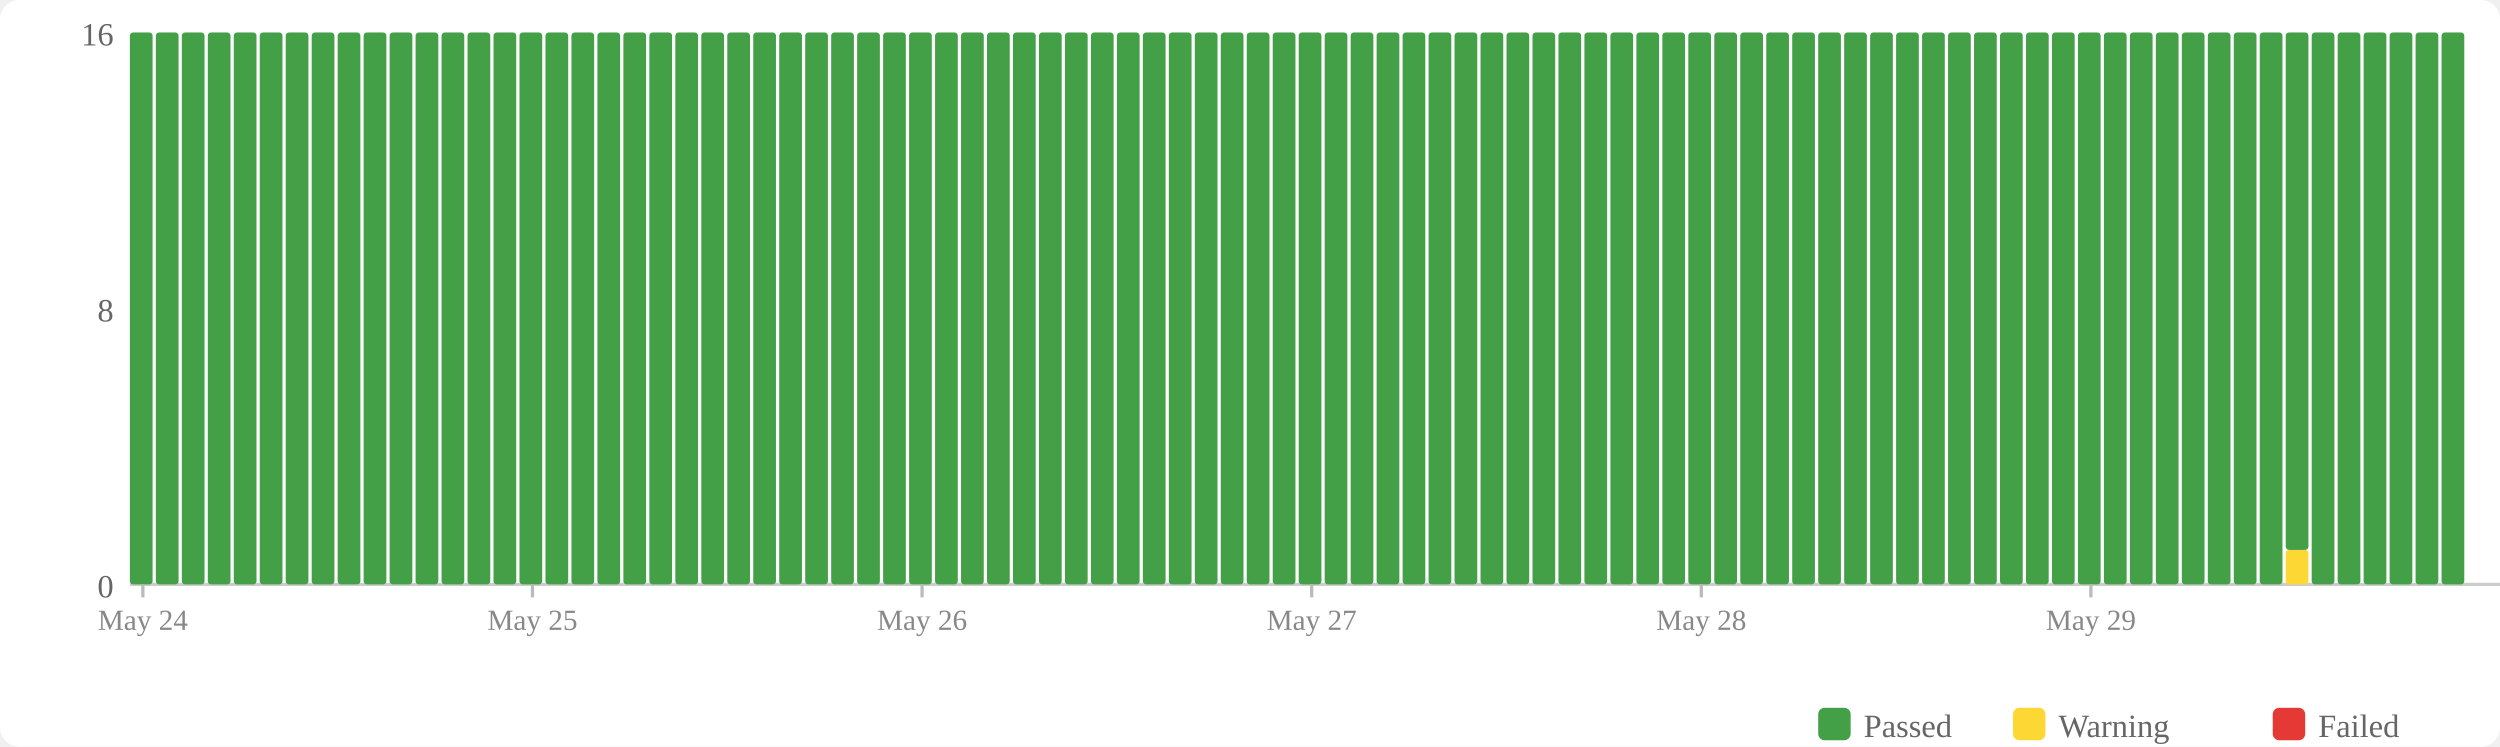
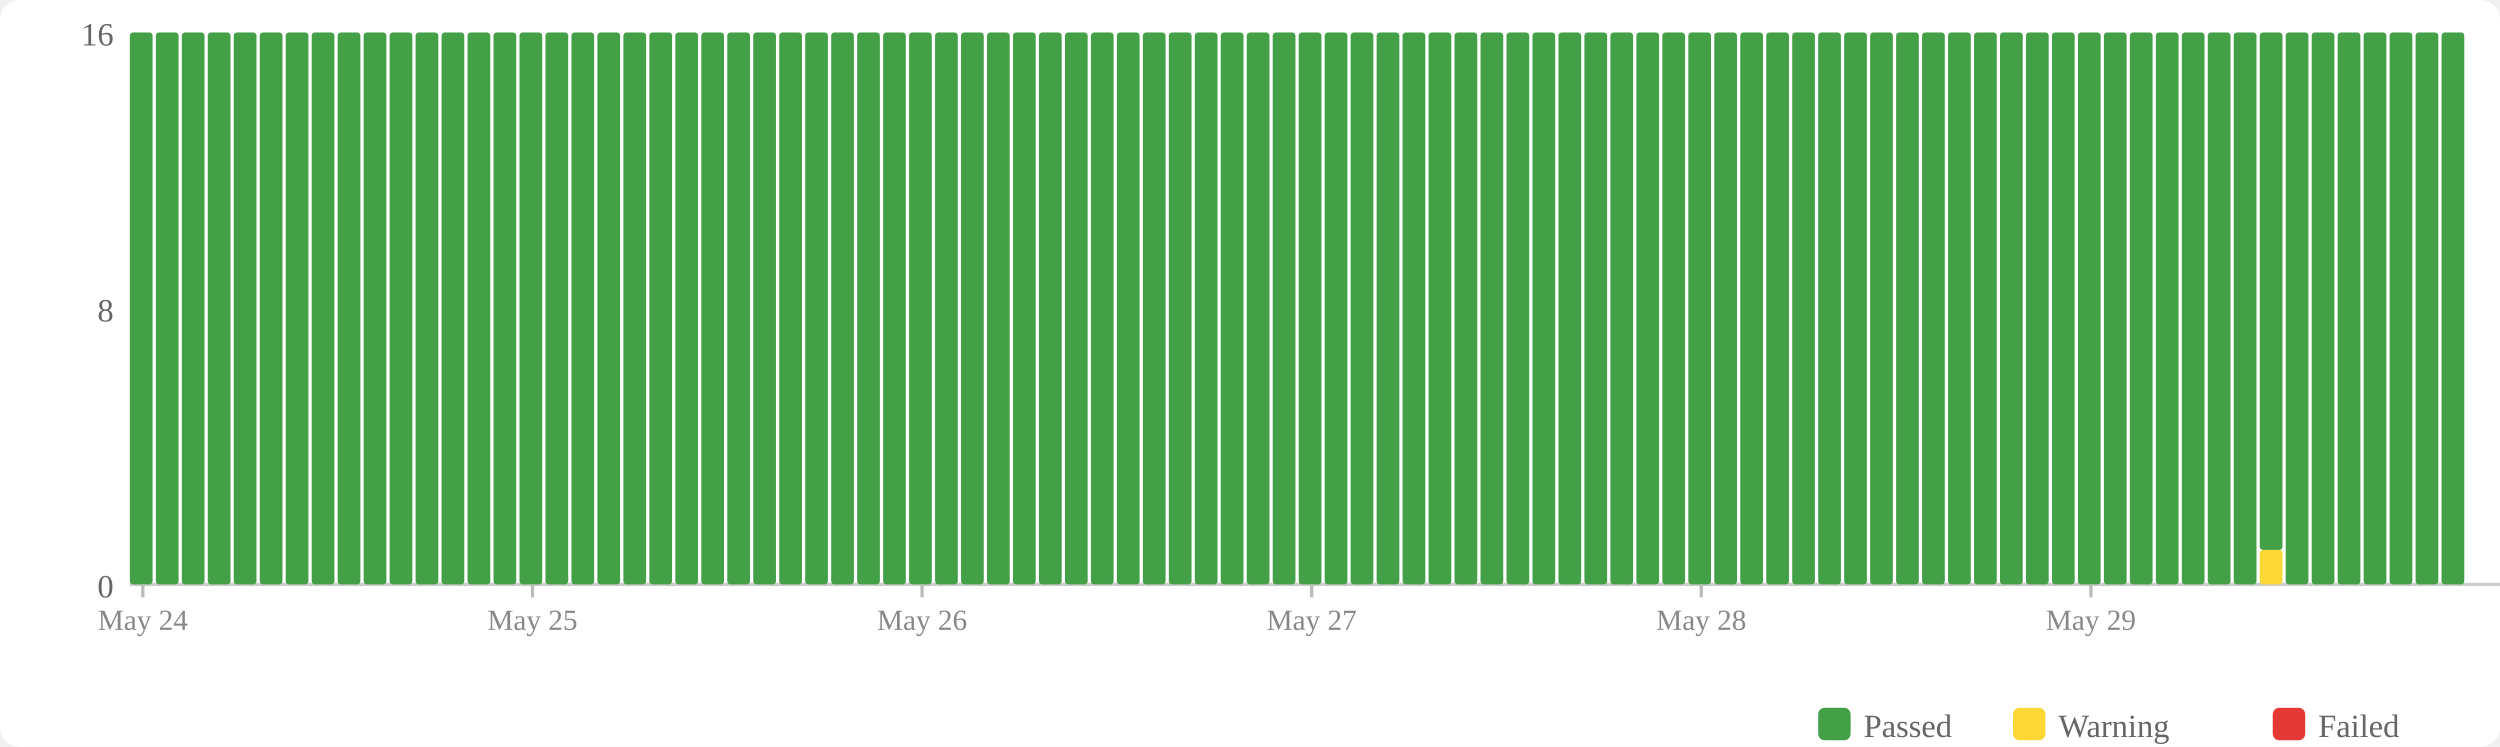
<svg xmlns="http://www.w3.org/2000/svg" width="770" height="230" viewBox="0 0 770 230">
  <rect width="770" height="230" fill="#fff" rx="6" />
  <rect x="560" y="218" width="10" height="10" fill="#43a047" rx="2" />
  <text x="574" y="227" font-size="10" fill="#666">Passed</text>
  <rect x="620" y="218" width="10" height="10" fill="#fdd835" rx="2" />
  <text x="634" y="227" font-size="10" fill="#666">Warning</text>
  <rect x="700" y="218" width="10" height="10" fill="#e53935" rx="2" />
  <text x="714" y="227" font-size="10" fill="#666">Failed</text>
  <text x="35" y="184" text-anchor="end" font-size="10" fill="#666">0</text>
  <text x="35" y="99" text-anchor="end" font-size="10" fill="#666">8</text>
  <text x="35" y="14" text-anchor="end" font-size="10" fill="#666">16</text>
  <line x1="40" y1="180" x2="770" y2="180" stroke="#ccc" stroke-width="1" />
  <rect x="40" y="10" width="7" height="170" fill="#43a047" rx="1" />
  <rect x="48" y="10" width="7" height="170" fill="#43a047" rx="1" />
  <rect x="56" y="10" width="7" height="170" fill="#43a047" rx="1" />
  <rect x="64" y="10" width="7" height="170" fill="#43a047" rx="1" />
  <rect x="72" y="10" width="7" height="170" fill="#43a047" rx="1" />
  <rect x="80" y="10" width="7" height="170" fill="#43a047" rx="1" />
  <rect x="88" y="10" width="7" height="170" fill="#43a047" rx="1" />
  <rect x="96" y="10" width="7" height="170" fill="#43a047" rx="1" />
  <rect x="104" y="10" width="7" height="170" fill="#43a047" rx="1" />
  <rect x="112" y="10" width="7" height="170" fill="#43a047" rx="1" />
  <rect x="120" y="10" width="7" height="170" fill="#43a047" rx="1" />
  <rect x="128" y="10" width="7" height="170" fill="#43a047" rx="1" />
  <rect x="136" y="10" width="7" height="170" fill="#43a047" rx="1" />
  <rect x="144" y="10" width="7" height="170" fill="#43a047" rx="1" />
  <rect x="152" y="10" width="7" height="170" fill="#43a047" rx="1" />
  <rect x="160" y="10" width="7" height="170" fill="#43a047" rx="1" />
  <rect x="168" y="10" width="7" height="170" fill="#43a047" rx="1" />
  <rect x="176" y="10" width="7" height="170" fill="#43a047" rx="1" />
  <rect x="184" y="10" width="7" height="170" fill="#43a047" rx="1" />
  <rect x="192" y="10" width="7" height="170" fill="#43a047" rx="1" />
  <rect x="200" y="10" width="7" height="170" fill="#43a047" rx="1" />
  <rect x="208" y="10" width="7" height="170" fill="#43a047" rx="1" />
  <rect x="216" y="10" width="7" height="170" fill="#43a047" rx="1" />
  <rect x="224" y="10" width="7" height="170" fill="#43a047" rx="1" />
  <rect x="232" y="10" width="7" height="170" fill="#43a047" rx="1" />
  <rect x="240" y="10" width="7" height="170" fill="#43a047" rx="1" />
  <rect x="248" y="10" width="7" height="170" fill="#43a047" rx="1" />
  <rect x="256" y="10" width="7" height="170" fill="#43a047" rx="1" />
  <rect x="264" y="10" width="7" height="170" fill="#43a047" rx="1" />
  <rect x="272" y="10" width="7" height="170" fill="#43a047" rx="1" />
  <rect x="280" y="10" width="7" height="170" fill="#43a047" rx="1" />
  <rect x="288" y="10" width="7" height="170" fill="#43a047" rx="1" />
  <rect x="296" y="10" width="7" height="170" fill="#43a047" rx="1" />
  <rect x="304" y="10" width="7" height="170" fill="#43a047" rx="1" />
  <rect x="312" y="10" width="7" height="170" fill="#43a047" rx="1" />
  <rect x="320" y="10" width="7" height="170" fill="#43a047" rx="1" />
  <rect x="328" y="10" width="7" height="170" fill="#43a047" rx="1" />
  <rect x="336" y="10" width="7" height="170" fill="#43a047" rx="1" />
  <rect x="344" y="10" width="7" height="170" fill="#43a047" rx="1" />
  <rect x="352" y="10" width="7" height="170" fill="#43a047" rx="1" />
  <rect x="360" y="10" width="7" height="170" fill="#43a047" rx="1" />
  <rect x="368" y="10" width="7" height="170" fill="#43a047" rx="1" />
  <rect x="376" y="10" width="7" height="170" fill="#43a047" rx="1" />
  <rect x="384" y="10" width="7" height="170" fill="#43a047" rx="1" />
  <rect x="392" y="10" width="7" height="170" fill="#43a047" rx="1" />
  <rect x="400" y="10" width="7" height="170" fill="#43a047" rx="1" />
  <rect x="408" y="10" width="7" height="170" fill="#43a047" rx="1" />
  <rect x="416" y="10" width="7" height="170" fill="#43a047" rx="1" />
  <rect x="424" y="10" width="7" height="170" fill="#43a047" rx="1" />
  <rect x="432" y="10" width="7" height="170" fill="#43a047" rx="1" />
  <rect x="440" y="10" width="7" height="170" fill="#43a047" rx="1" />
  <rect x="448" y="10" width="7" height="170" fill="#43a047" rx="1" />
  <rect x="456" y="10" width="7" height="170" fill="#43a047" rx="1" />
  <rect x="464" y="10" width="7" height="170" fill="#43a047" rx="1" />
  <rect x="472" y="10" width="7" height="170" fill="#43a047" rx="1" />
  <rect x="480" y="10" width="7" height="170" fill="#43a047" rx="1" />
  <rect x="488" y="10" width="7" height="170" fill="#43a047" rx="1" />
  <rect x="496" y="10" width="7" height="170" fill="#43a047" rx="1" />
  <rect x="504" y="10" width="7" height="170" fill="#43a047" rx="1" />
  <rect x="512" y="10" width="7" height="170" fill="#43a047" rx="1" />
  <rect x="520" y="10" width="7" height="170" fill="#43a047" rx="1" />
  <rect x="528" y="10" width="7" height="170" fill="#43a047" rx="1" />
  <rect x="536" y="10" width="7" height="170" fill="#43a047" rx="1" />
  <rect x="544" y="10" width="7" height="170" fill="#43a047" rx="1" />
  <rect x="552" y="10" width="7" height="170" fill="#43a047" rx="1" />
  <rect x="560" y="10" width="7" height="170" fill="#43a047" rx="1" />
  <rect x="568" y="10" width="7" height="170" fill="#43a047" rx="1" />
  <rect x="576" y="10" width="7" height="170" fill="#43a047" rx="1" />
  <rect x="584" y="10" width="7" height="170" fill="#43a047" rx="1" />
  <rect x="592" y="10" width="7" height="170" fill="#43a047" rx="1" />
  <rect x="600" y="10" width="7" height="170" fill="#43a047" rx="1" />
  <rect x="608" y="10" width="7" height="170" fill="#43a047" rx="1" />
  <rect x="616" y="10" width="7" height="170" fill="#43a047" rx="1" />
  <rect x="624" y="10" width="7" height="170" fill="#43a047" rx="1" />
  <rect x="632" y="10" width="7" height="170" fill="#43a047" rx="1" />
  <rect x="640" y="10" width="7" height="170" fill="#43a047" rx="1" />
  <rect x="648" y="10" width="7" height="170" fill="#43a047" rx="1" />
  <rect x="656" y="10" width="7" height="170" fill="#43a047" rx="1" />
  <rect x="664" y="10" width="7" height="170" fill="#43a047" rx="1" />
  <rect x="672" y="10" width="7" height="170" fill="#43a047" rx="1" />
  <rect x="680" y="10" width="7" height="170" fill="#43a047" rx="1" />
  <rect x="688" y="10" width="7" height="170" fill="#43a047" rx="1" />
-   <rect x="696" y="10" width="7" height="170" fill="#43a047" rx="1" />
-   <rect x="704" y="169.375" width="7" height="10.625" fill="#fdd835" rx="1" />
-   <rect x="704" y="10" width="7" height="159.375" fill="#43a047" rx="1" />
+   <rect x="696" y="169.375" width="7" height="10.625" fill="#fdd835" rx="1" />
+   <rect x="696" y="10" width="7" height="159.375" fill="#43a047" rx="1" />
+   <rect x="704" y="10" width="7" height="170" fill="#43a047" rx="1" />
  <rect x="712" y="10" width="7" height="170" fill="#43a047" rx="1" />
  <rect x="720" y="10" width="7" height="170" fill="#43a047" rx="1" />
  <rect x="728" y="10" width="7" height="170" fill="#43a047" rx="1" />
  <rect x="736" y="10" width="7" height="170" fill="#43a047" rx="1" />
  <rect x="744" y="10" width="7" height="170" fill="#43a047" rx="1" />
  <rect x="752" y="10" width="7" height="170" fill="#43a047" rx="1" />
  <line x1="44.0" y1="180" x2="44.0" y2="184" stroke="#bbb" stroke-width="1" />
  <text x="44.0" y="194" text-anchor="middle" font-size="9" fill="#888">May 24</text>
  <line x1="164.0" y1="180" x2="164.0" y2="184" stroke="#bbb" stroke-width="1" />
  <text x="164.0" y="194" text-anchor="middle" font-size="9" fill="#888">May 25</text>
  <line x1="284.0" y1="180" x2="284.0" y2="184" stroke="#bbb" stroke-width="1" />
  <text x="284.0" y="194" text-anchor="middle" font-size="9" fill="#888">May 26</text>
  <line x1="404.0" y1="180" x2="404.0" y2="184" stroke="#bbb" stroke-width="1" />
  <text x="404.0" y="194" text-anchor="middle" font-size="9" fill="#888">May 27</text>
  <line x1="524.0" y1="180" x2="524.0" y2="184" stroke="#bbb" stroke-width="1" />
  <text x="524.0" y="194" text-anchor="middle" font-size="9" fill="#888">May 28</text>
  <line x1="644.0" y1="180" x2="644.0" y2="184" stroke="#bbb" stroke-width="1" />
  <text x="644.0" y="194" text-anchor="middle" font-size="9" fill="#888">May 29</text>
</svg>
